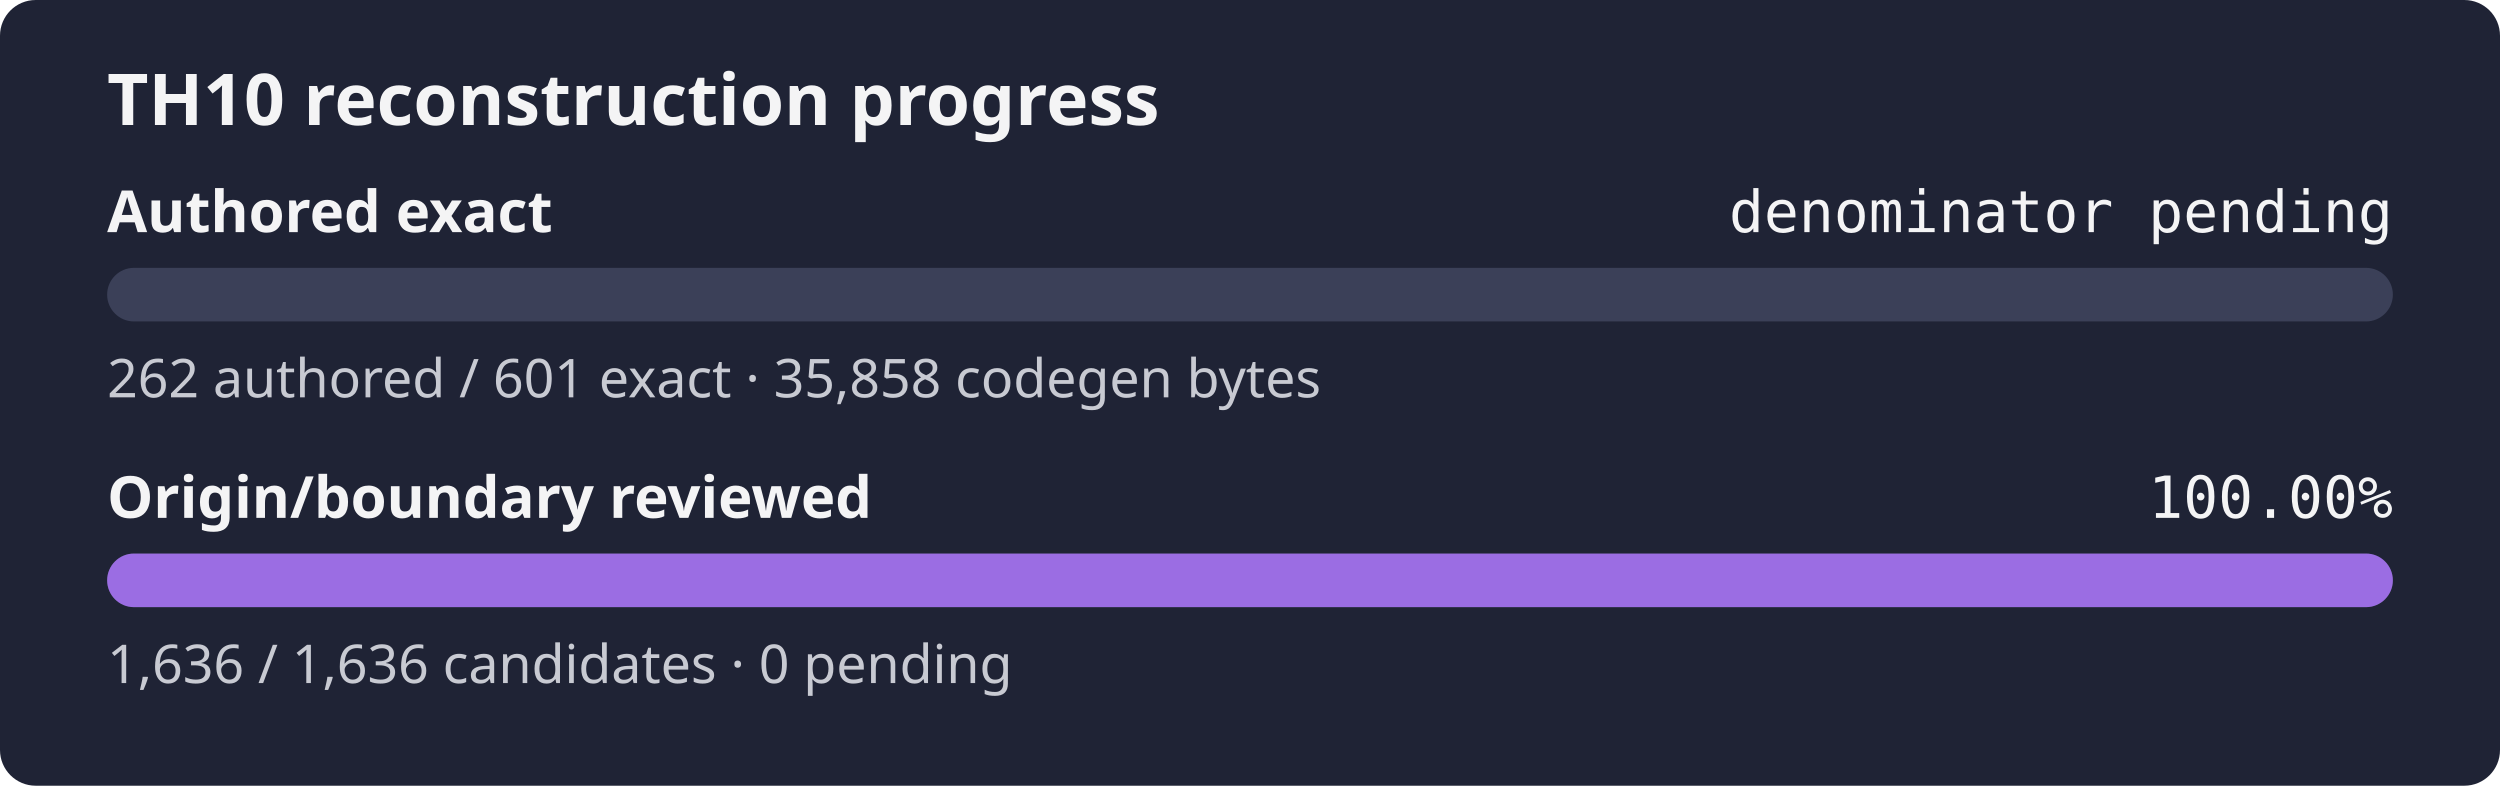
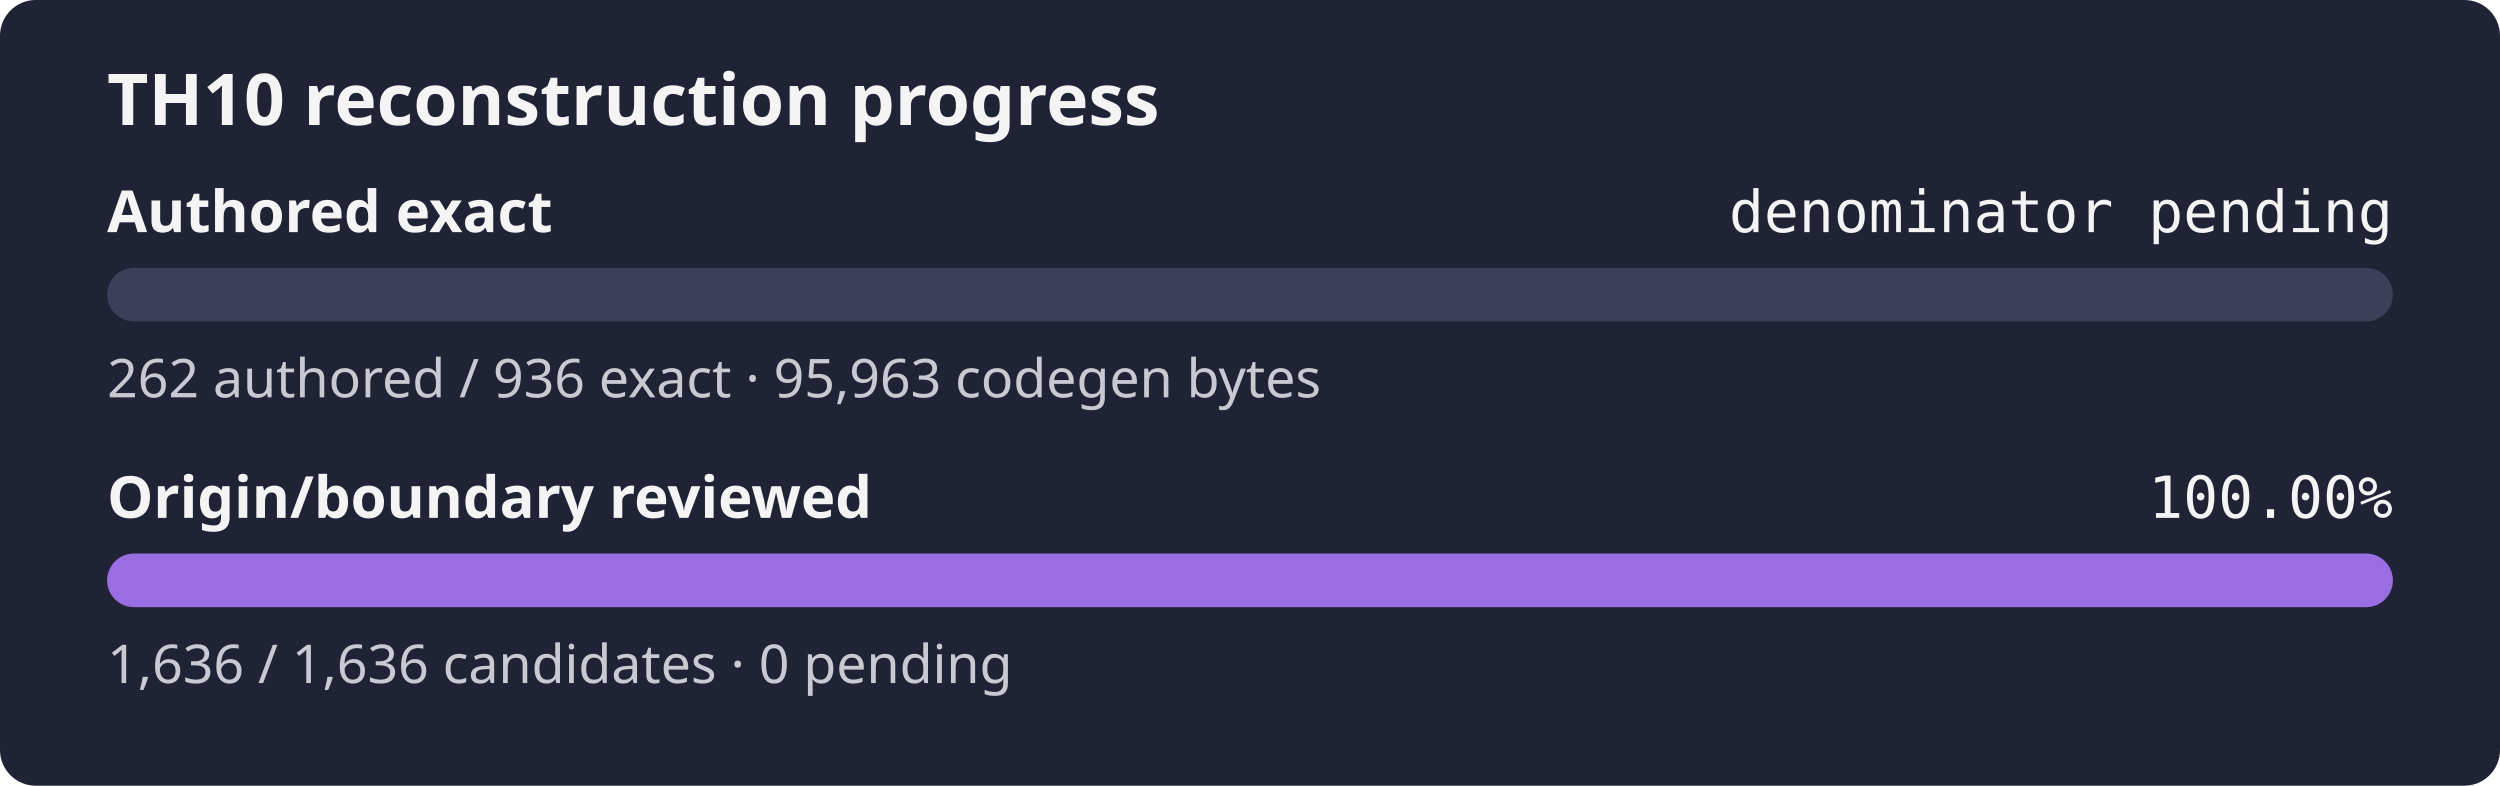
<svg xmlns="http://www.w3.org/2000/svg" width="560" height="176" role="img" aria-label="TH10 reconstruction progress: authored exact denominator pending, origin and boundary review 100.00%">
  <rect width="560" height="176" rx="8" fill="#1f2335" />
  <text x="24" y="28" fill="#f4f4f5" font-family="sans-serif" font-size="16" font-weight="600">TH10 reconstruction progress</text>
  <text x="24" y="52" fill="#f4f4f5" font-family="sans-serif" font-size="13" font-weight="600">Authored exact</text>
  <text x="536" y="52" fill="#f4f4f5" text-anchor="end" font-family="monospace" font-size="13">denominator pending</text>
  <rect x="24" y="60" width="512" height="12" rx="6" fill="#3b4058" />
  <rect x="24" y="60" width="0.00" height="12" rx="6" fill="#9b6de3" />
-   <text x="24" y="89" fill="#c8cad2" font-family="sans-serif" font-size="12">262 authored / 601 exact · 35,858 codegen bytes</text>
+   <text x="24" y="89" fill="#c8cad2" font-family="sans-serif" font-size="12">262 authored / 936 exact · 95,963 codegen bytes</text>
  <text x="24" y="116" fill="#f4f4f5" font-family="sans-serif" font-size="13" font-weight="600">Origin/boundary reviewed</text>
  <text x="536" y="116" fill="#f4f4f5" text-anchor="end" font-family="monospace" font-size="13">100.00%</text>
  <rect x="24" y="124" width="512" height="12" rx="6" fill="#3b4058" />
  <rect x="24" y="124" width="512.00" height="12" rx="6" fill="#9b6de3" />
  <text x="24" y="153" fill="#c8cad2" font-family="sans-serif" font-size="12">1,636 / 1,636 candidates · 0 pending</text>
</svg>
